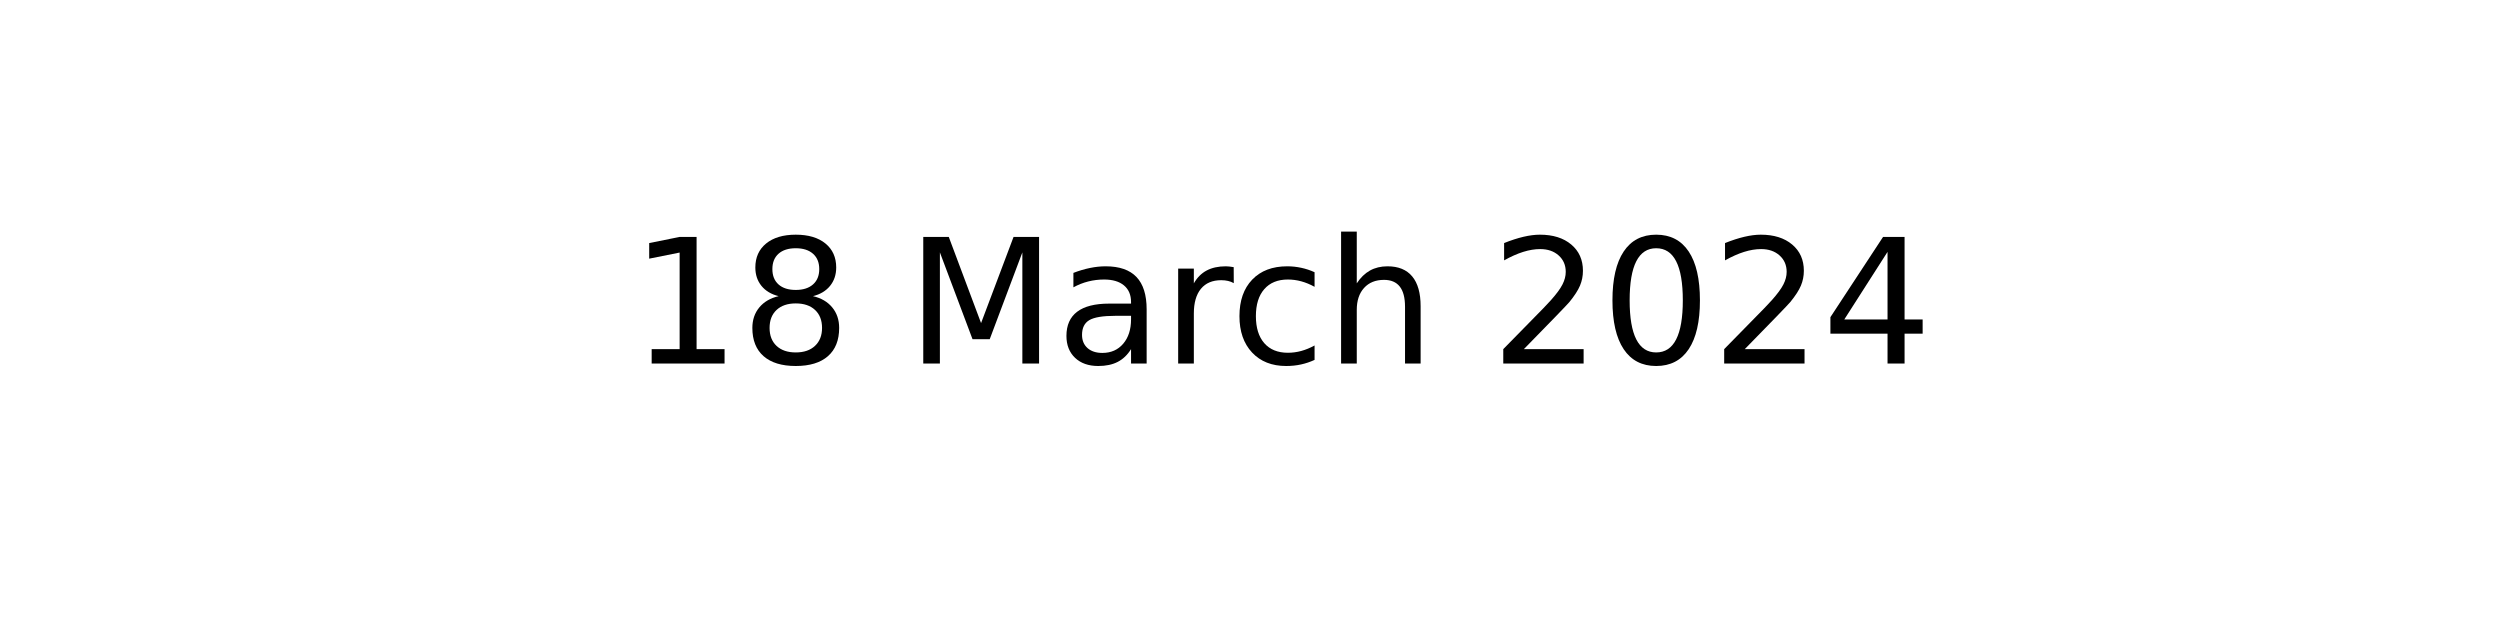
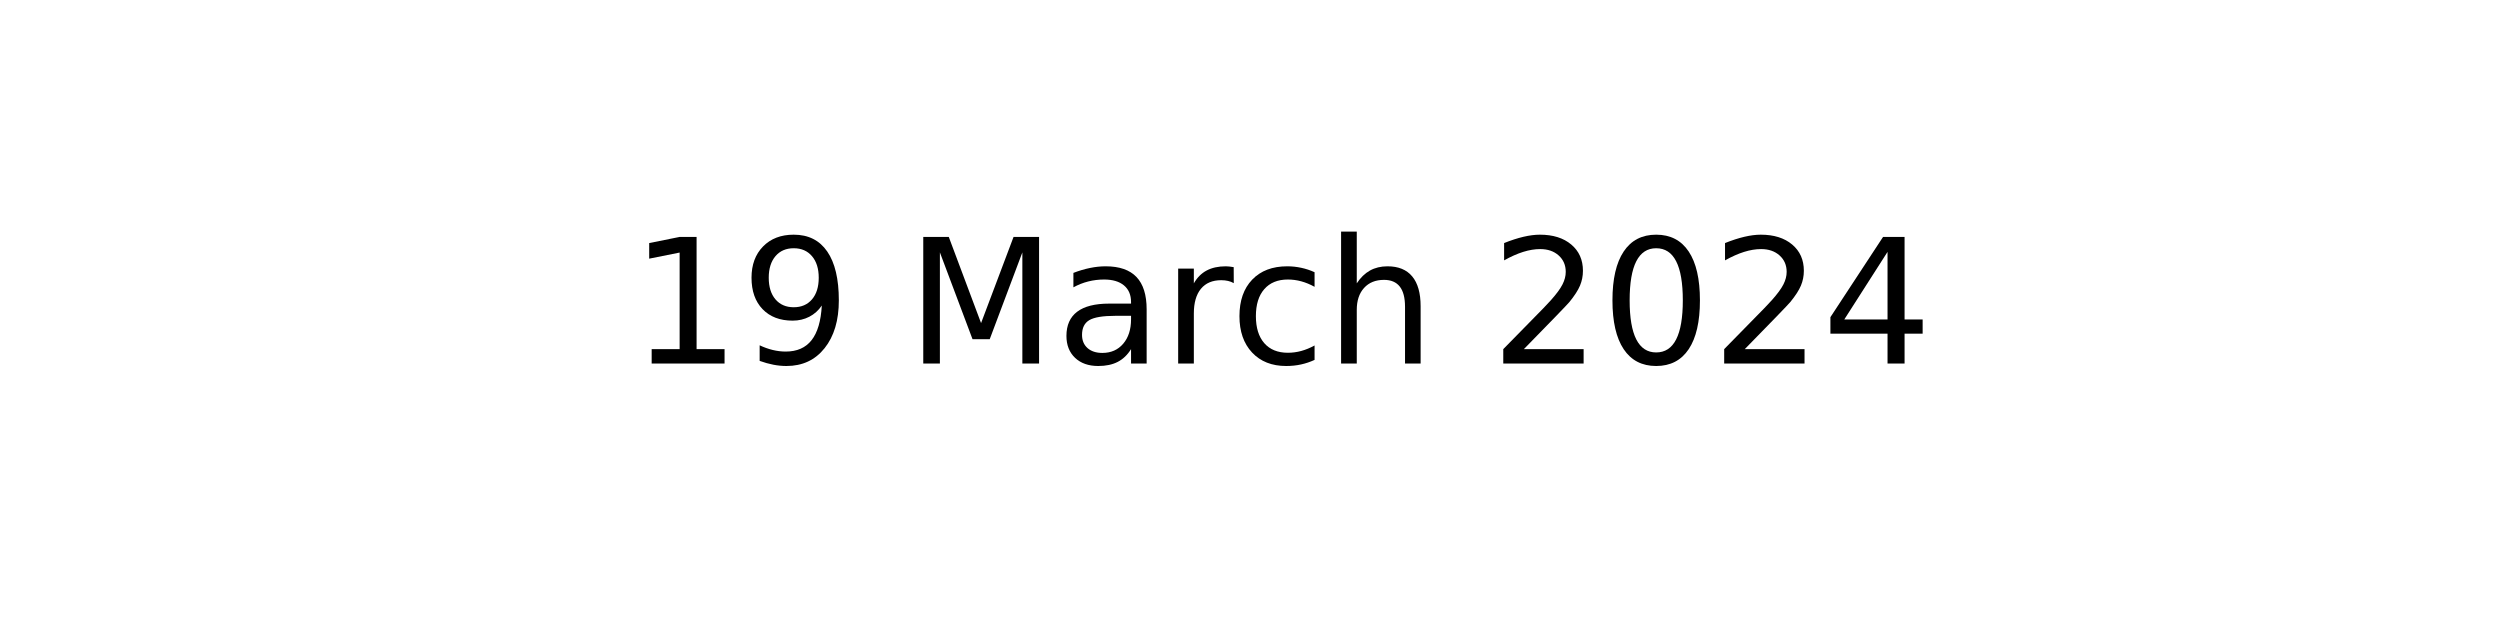
<svg xmlns="http://www.w3.org/2000/svg" xmlns:xlink="http://www.w3.org/1999/xlink" width="144pt" height="36pt" viewBox="0 0 144 36" version="1.1">
  <defs>
    <style type="text/css">*{stroke-linejoin: round; stroke-linecap: butt}</style>
  </defs>
  <g id="figure_1">
    <g id="axes_1">
      <g id="text_1">
        <g transform="translate(36.29531 20.93937) scale(0.1 -0.1)">
          <defs>
            <path id="DejaVuSans-31" d="M 794 531  L 1825 531  L 1825 4091  L 703 3866  L 703 4441  L 1819 4666  L 2450 4666  L 2450 531  L 3481 531  L 3481 0  L 794 0  L 794 531  z " transform="scale(0.015625)" />
-             <path id="DejaVuSans-38" d="M 2034 2216  Q 1584 2216 1326 1975  Q 1069 1734 1069 1313  Q 1069 891 1326 650  Q 1584 409 2034 409  Q 2484 409 2743 651  Q 3003 894 3003 1313  Q 3003 1734 2745 1975  Q 2488 2216 2034 2216  z M 1403 2484  Q 997 2584 770 2862  Q 544 3141 544 3541  Q 544 4100 942 4425  Q 1341 4750 2034 4750  Q 2731 4750 3128 4425  Q 3525 4100 3525 3541  Q 3525 3141 3298 2862  Q 3072 2584 2669 2484  Q 3125 2378 3379 2068  Q 3634 1759 3634 1313  Q 3634 634 3220 271  Q 2806 -91 2034 -91  Q 1263 -91 848 271  Q 434 634 434 1313  Q 434 1759 690 2068  Q 947 2378 1403 2484  z M 1172 3481  Q 1172 3119 1398 2916  Q 1625 2713 2034 2713  Q 2441 2713 2670 2916  Q 2900 3119 2900 3481  Q 2900 3844 2670 4047  Q 2441 4250 2034 4250  Q 1625 4250 1398 4047  Q 1172 3844 1172 3481  z " transform="scale(0.015625)" />
+             <path id="DejaVuSans-39" d="M 703 97  L 703 672  Q 941 559 1184 500  Q 1428 441 1663 441  Q 2288 441 2617 861  Q 2947 1281 2994 2138  Q 2813 1869 2534 1725  Q 2256 1581 1919 1581  Q 1219 1581 811 2004  Q 403 2428 403 3163  Q 403 3881 828 4315  Q 1253 4750 1959 4750  Q 2769 4750 3195 4129  Q 3622 3509 3622 2328  Q 3622 1225 3098 567  Q 2575 -91 1691 -91  Q 1453 -91 1209 -44  Q 966 3 703 97  z M 1959 2075  Q 2384 2075 2632 2365  Q 2881 2656 2881 3163  Q 2881 3666 2632 3958  Q 2384 4250 1959 4250  Q 1534 4250 1286 3958  Q 1038 3666 1038 3163  Q 1038 2656 1286 2365  Q 1534 2075 1959 2075  z " transform="scale(0.015625)" />
            <path id="DejaVuSans-20" transform="scale(0.015625)" />
            <path id="DejaVuSans-4d" d="M 628 4666  L 1569 4666  L 2759 1491  L 3956 4666  L 4897 4666  L 4897 0  L 4281 0  L 4281 4097  L 3078 897  L 2444 897  L 1241 4097  L 1241 0  L 628 0  L 628 4666  z " transform="scale(0.015625)" />
            <path id="DejaVuSans-61" d="M 2194 1759  Q 1497 1759 1228 1600  Q 959 1441 959 1056  Q 959 750 1161 570  Q 1363 391 1709 391  Q 2188 391 2477 730  Q 2766 1069 2766 1631  L 2766 1759  L 2194 1759  z M 3341 1997  L 3341 0  L 2766 0  L 2766 531  Q 2569 213 2275 61  Q 1981 -91 1556 -91  Q 1019 -91 701 211  Q 384 513 384 1019  Q 384 1609 779 1909  Q 1175 2209 1959 2209  L 2766 2209  L 2766 2266  Q 2766 2663 2505 2880  Q 2244 3097 1772 3097  Q 1472 3097 1187 3025  Q 903 2953 641 2809  L 641 3341  Q 956 3463 1253 3523  Q 1550 3584 1831 3584  Q 2591 3584 2966 3190  Q 3341 2797 3341 1997  z " transform="scale(0.015625)" />
            <path id="DejaVuSans-72" d="M 2631 2963  Q 2534 3019 2420 3045  Q 2306 3072 2169 3072  Q 1681 3072 1420 2755  Q 1159 2438 1159 1844  L 1159 0  L 581 0  L 581 3500  L 1159 3500  L 1159 2956  Q 1341 3275 1631 3429  Q 1922 3584 2338 3584  Q 2397 3584 2469 3576  Q 2541 3569 2628 3553  L 2631 2963  z " transform="scale(0.015625)" />
            <path id="DejaVuSans-63" d="M 3122 3366  L 3122 2828  Q 2878 2963 2633 3030  Q 2388 3097 2138 3097  Q 1578 3097 1268 2742  Q 959 2388 959 1747  Q 959 1106 1268 751  Q 1578 397 2138 397  Q 2388 397 2633 464  Q 2878 531 3122 666  L 3122 134  Q 2881 22 2623 -34  Q 2366 -91 2075 -91  Q 1284 -91 818 406  Q 353 903 353 1747  Q 353 2603 823 3093  Q 1294 3584 2113 3584  Q 2378 3584 2631 3529  Q 2884 3475 3122 3366  z " transform="scale(0.015625)" />
            <path id="DejaVuSans-68" d="M 3513 2113  L 3513 0  L 2938 0  L 2938 2094  Q 2938 2591 2744 2837  Q 2550 3084 2163 3084  Q 1697 3084 1428 2787  Q 1159 2491 1159 1978  L 1159 0  L 581 0  L 581 4863  L 1159 4863  L 1159 2956  Q 1366 3272 1645 3428  Q 1925 3584 2291 3584  Q 2894 3584 3203 3211  Q 3513 2838 3513 2113  z " transform="scale(0.015625)" />
            <path id="DejaVuSans-32" d="M 1228 531  L 3431 531  L 3431 0  L 469 0  L 469 531  Q 828 903 1448 1529  Q 2069 2156 2228 2338  Q 2531 2678 2651 2914  Q 2772 3150 2772 3378  Q 2772 3750 2511 3984  Q 2250 4219 1831 4219  Q 1534 4219 1204 4116  Q 875 4013 500 3803  L 500 4441  Q 881 4594 1212 4672  Q 1544 4750 1819 4750  Q 2544 4750 2975 4387  Q 3406 4025 3406 3419  Q 3406 3131 3298 2873  Q 3191 2616 2906 2266  Q 2828 2175 2409 1742  Q 1991 1309 1228 531  z " transform="scale(0.015625)" />
            <path id="DejaVuSans-30" d="M 2034 4250  Q 1547 4250 1301 3770  Q 1056 3291 1056 2328  Q 1056 1369 1301 889  Q 1547 409 2034 409  Q 2525 409 2770 889  Q 3016 1369 3016 2328  Q 3016 3291 2770 3770  Q 2525 4250 2034 4250  z M 2034 4750  Q 2819 4750 3233 4129  Q 3647 3509 3647 2328  Q 3647 1150 3233 529  Q 2819 -91 2034 -91  Q 1250 -91 836 529  Q 422 1150 422 2328  Q 422 3509 836 4129  Q 1250 4750 2034 4750  z " transform="scale(0.015625)" />
            <path id="DejaVuSans-34" d="M 2419 4116  L 825 1625  L 2419 1625  L 2419 4116  z M 2253 4666  L 3047 4666  L 3047 1625  L 3713 1625  L 3713 1100  L 3047 1100  L 3047 0  L 2419 0  L 2419 1100  L 313 1100  L 313 1709  L 2253 4666  z " transform="scale(0.015625)" />
          </defs>
          <use xlink:href="#DejaVuSans-31" />
-           <use xlink:href="#DejaVuSans-38" x="63.623" />
+           <use xlink:href="#DejaVuSans-39" x="63.623" />
          <use xlink:href="#DejaVuSans-20" x="127.246" />
          <use xlink:href="#DejaVuSans-4d" x="159.033" />
          <use xlink:href="#DejaVuSans-61" x="245.312" />
          <use xlink:href="#DejaVuSans-72" x="306.592" />
          <use xlink:href="#DejaVuSans-63" x="345.455" />
          <use xlink:href="#DejaVuSans-68" x="400.436" />
          <use xlink:href="#DejaVuSans-20" x="463.814" />
          <use xlink:href="#DejaVuSans-32" x="495.602" />
          <use xlink:href="#DejaVuSans-30" x="559.225" />
          <use xlink:href="#DejaVuSans-32" x="622.848" />
          <use xlink:href="#DejaVuSans-34" x="686.471" />
        </g>
      </g>
    </g>
  </g>
</svg>
